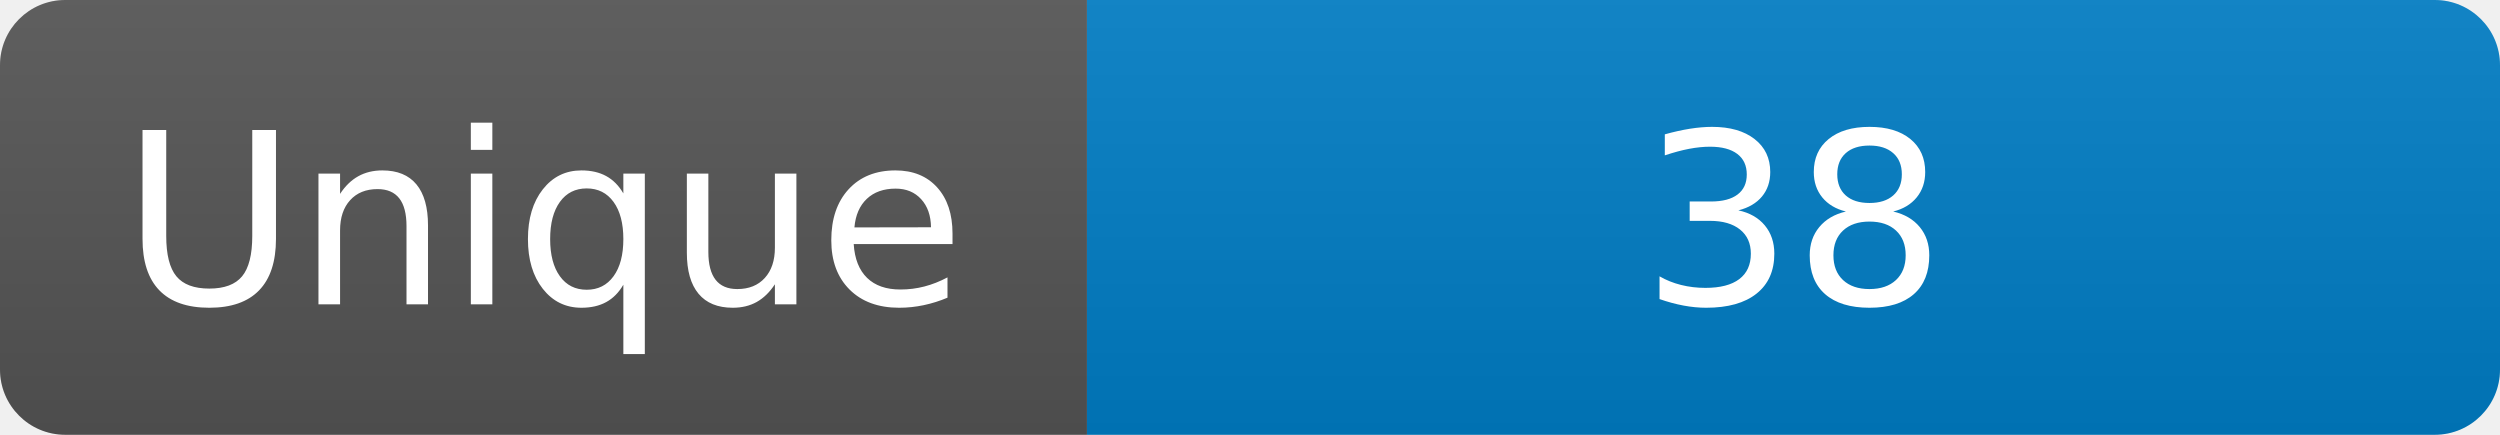
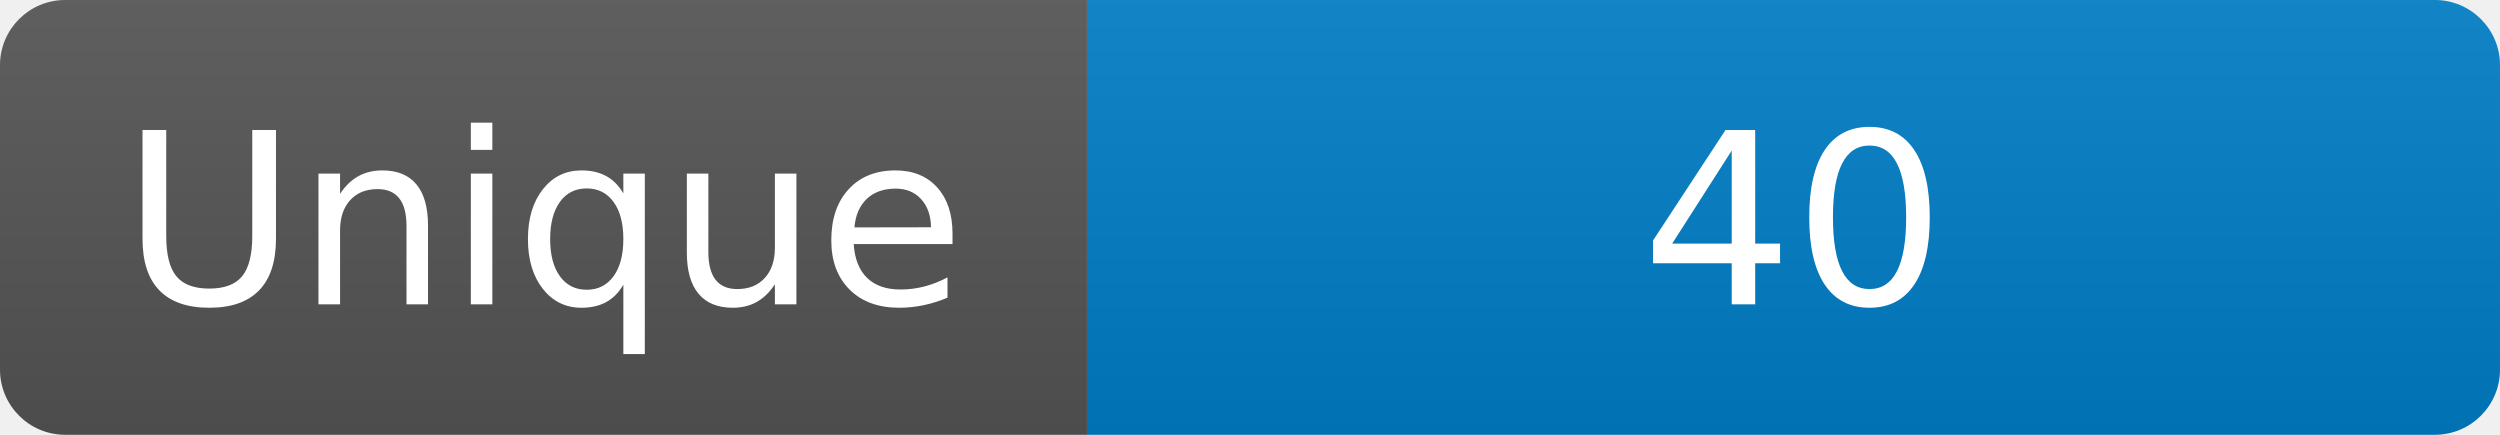
<svg xmlns="http://www.w3.org/2000/svg" width="115" height="20" role="img" aria-label="Maintained?: yes">
  <linearGradient id="s" x2="0" y2="100%">
    <stop offset="0" stop-color="#bbb" stop-opacity=".1" />
    <stop offset="1" stop-opacity=".1" />
  </linearGradient>
  <clipPath id="r">
    <rect width="115" height="20" rx="3" fill="#fff" />
  </clipPath>
  <g clip-path="url(#r)">
    <rect width="50" height="20" fill="#555" />
    <rect x="50" width="160" height="20" fill="#007ec6" />
    <rect width="115" height="20" fill="url(#s)" />
  </g>
  <g fill="#fff" text-anchor="middle" font-family="Verdana,Geneva,DejaVu Sans,sans-serif" font-size="110">
    <text x="250" y="140" transform="scale(.1)" fill="#fff">Unique</text>
-     <text x="825" y="140" transform="scale(.1)" fill="#fff">38</text>
+     <text x="825" y="140" transform="scale(.1)" fill="#fff">40</text>
  </g>
</svg>
